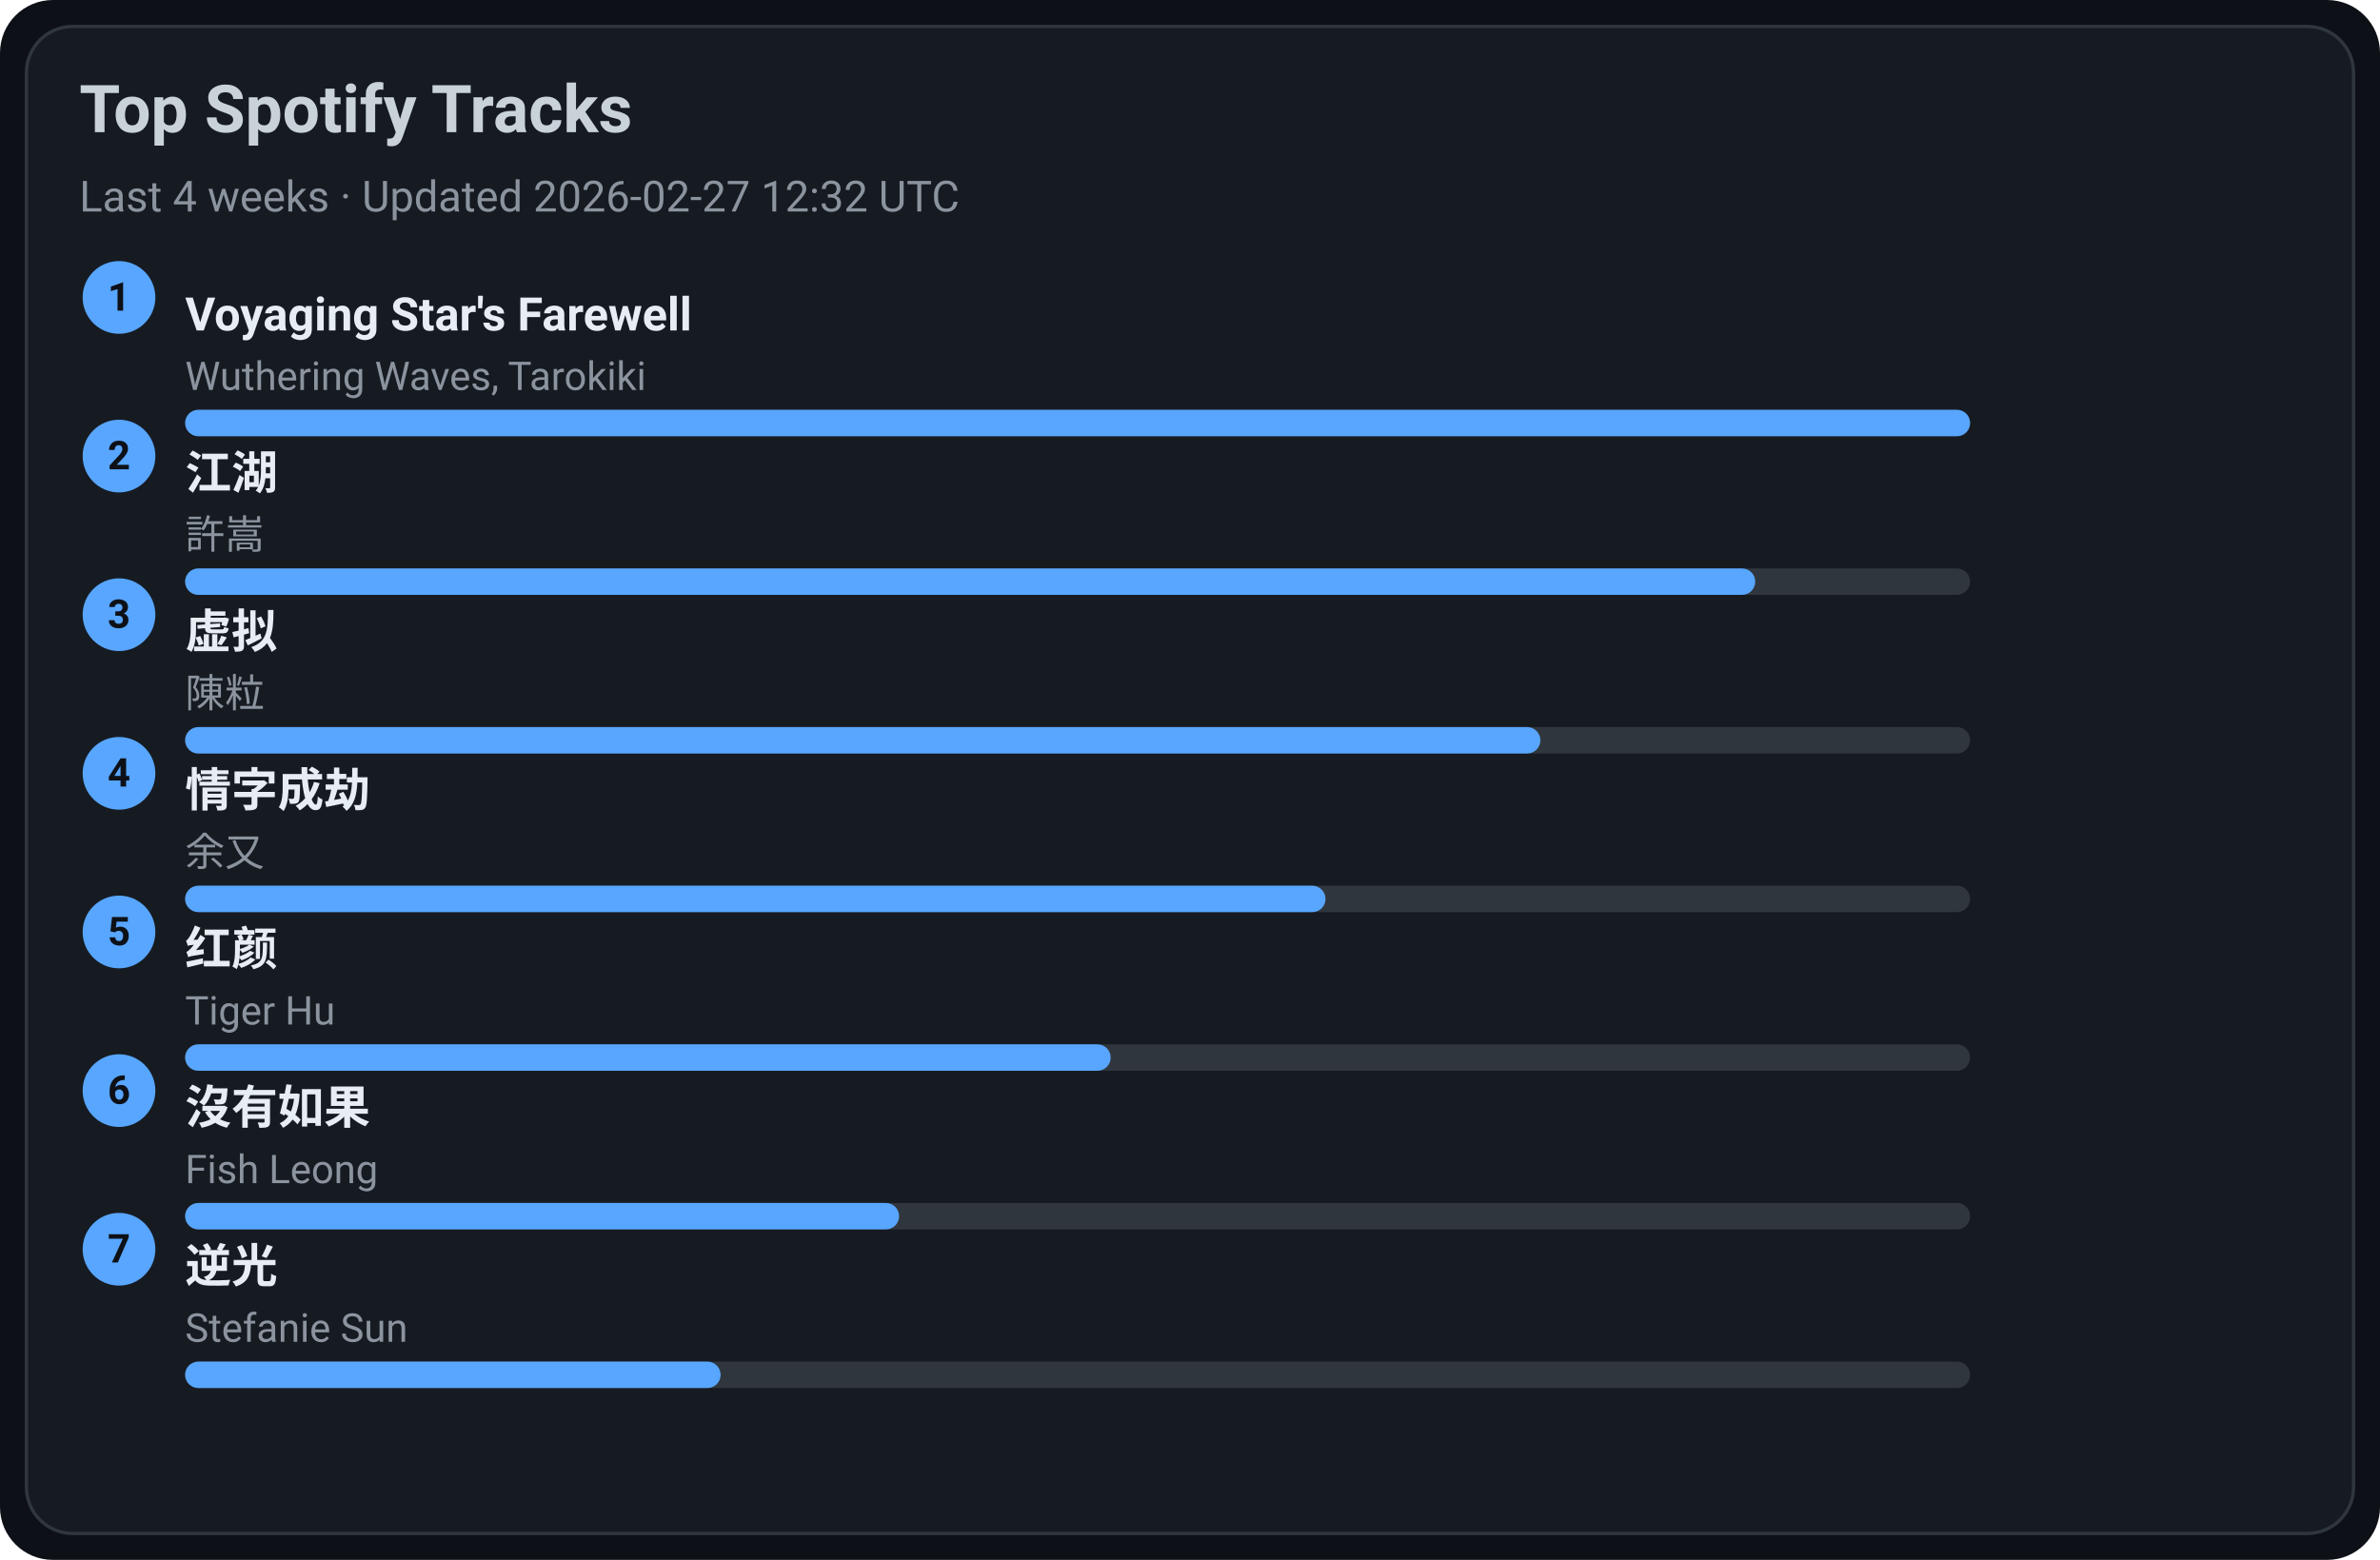
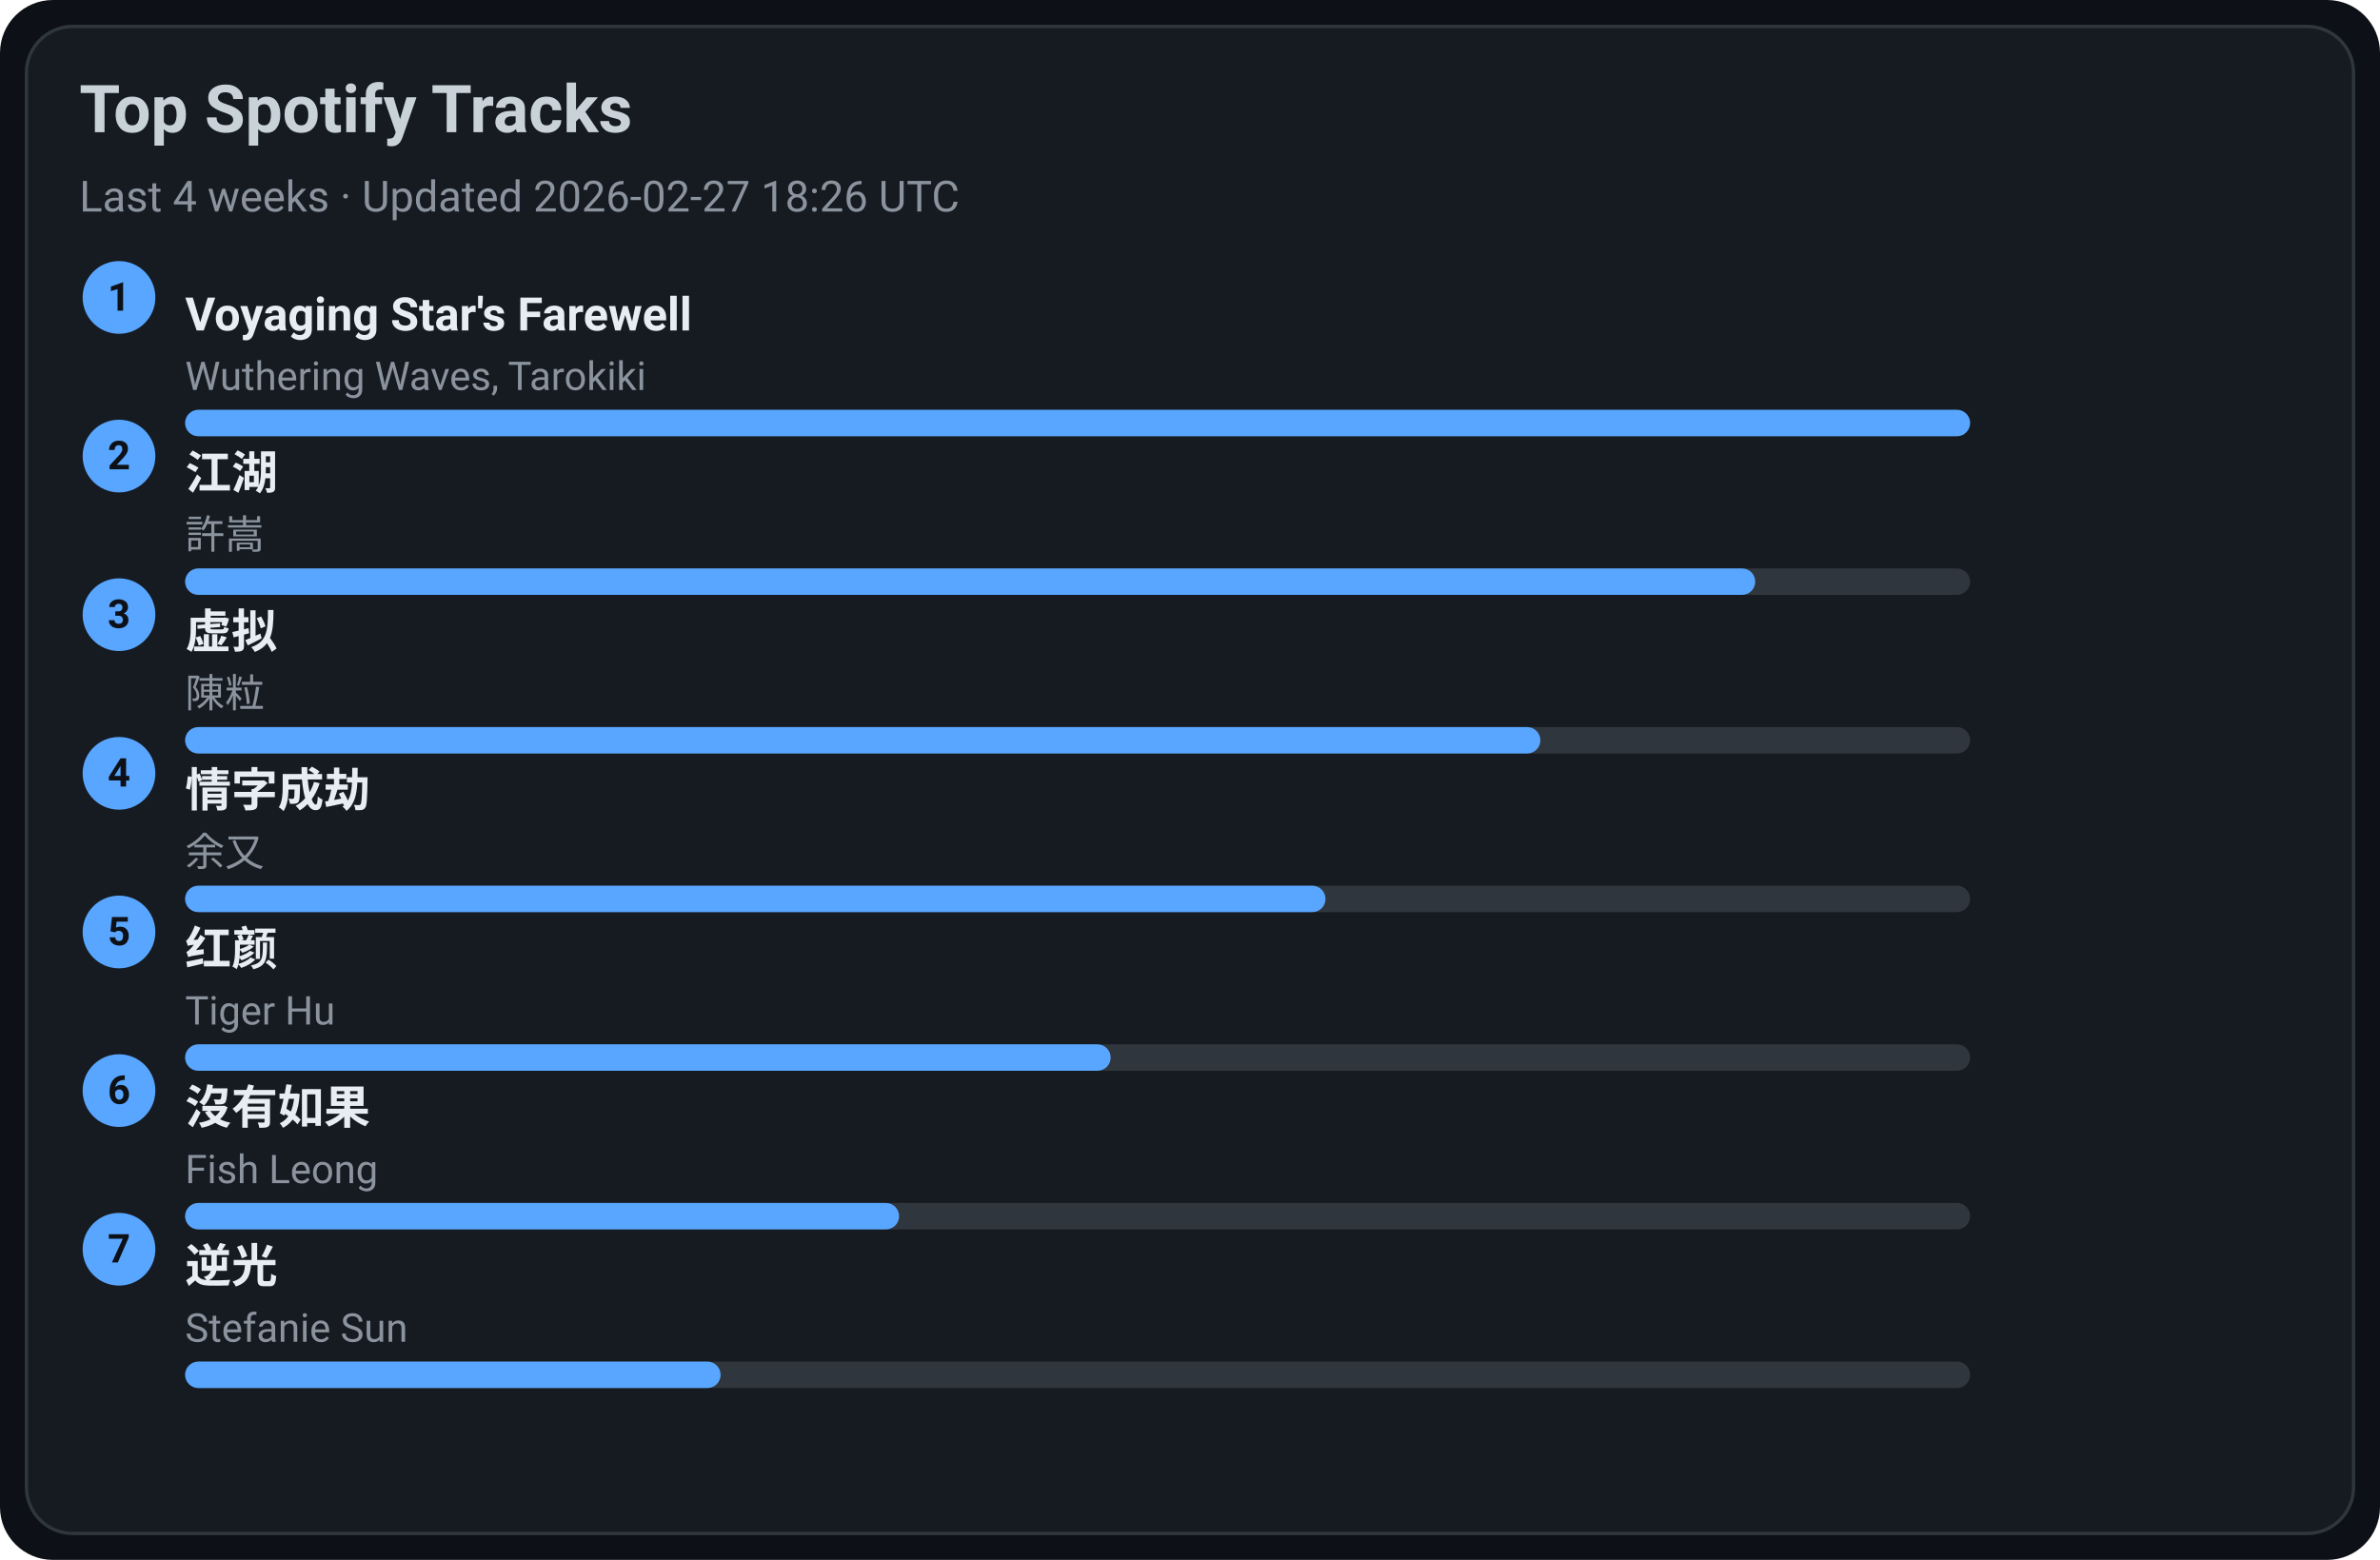
<svg xmlns="http://www.w3.org/2000/svg" width="720" height="472" viewBox="0 0 720 472">
  <style>text{font-family:-apple-system,BlinkMacSystemFont,Segoe UI,Roboto,Ubuntu,Helvetica Neue,Arial,Noto Sans,sans-serif}</style>
  <rect width="720" height="472" rx="16" fill="#0d1117" />
  <rect x="8" y="8" width="704" height="456" rx="14" fill="#161b22" stroke="#30363d" />
  <text x="24" y="40" font-size="20" fill="#c9d1d9" font-weight="600">Top Spotify Tracks</text>
-   <text x="24" y="64" font-size="13" fill="#8b949e">Last 4 weeks · Updated 2026-02-27 12:32 UTC</text>
+   <text x="24" y="64" font-size="13" fill="#8b949e">Last 4 weeks · Updated 2026-02-27 18:26 UTC</text>
  <circle cx="36" cy="90" r="11" fill="#58a6ff" />
  <text x="36" y="94" text-anchor="middle" font-size="12" fill="#0d1117" font-weight="700">1</text>
  <a href="https://open.spotify.com/track/3uI2KolgU1Pt41ywffsggr" target="_blank" rel="noopener noreferrer">
    <text x="56" y="100" font-size="14" fill="#e6edf3" font-weight="600">Voyaging Star's Farewell</text>
  </a>
  <text x="56" y="118" font-size="12" fill="#8b949e">Wuthering Waves, Tarokiki</text>
  <rect x="56" y="124" width="540" height="8" rx="4" fill="#30363d" />
  <rect x="56" y="124" width="540" height="8" rx="4" fill="#58a6ff" />
  <circle cx="36" cy="138" r="11" fill="#58a6ff" />
  <text x="36" y="142" text-anchor="middle" font-size="12" fill="#0d1117" font-weight="700">2</text>
  <a href="https://open.spotify.com/track/03PCdwqajii1xgp7WIozzC" target="_blank" rel="noopener noreferrer">
    <text x="56" y="148" font-size="14" fill="#e6edf3" font-weight="600">江湖</text>
  </a>
  <text x="56" y="166" font-size="12" fill="#8b949e">許嵩</text>
  <rect x="56" y="172" width="540" height="8" rx="4" fill="#30363d" />
  <rect x="56" y="172" width="475" height="8" rx="4" fill="#58a6ff" />
  <circle cx="36" cy="186" r="11" fill="#58a6ff" />
  <text x="36" y="190" text-anchor="middle" font-size="12" fill="#0d1117" font-weight="700">3</text>
  <a href="https://open.spotify.com/track/5l9sg05BhpfsdLfRvjGsAf" target="_blank" rel="noopener noreferrer">
    <text x="56" y="196" font-size="14" fill="#e6edf3" font-weight="600">虚拟</text>
  </a>
  <text x="56" y="214" font-size="12" fill="#8b949e">陳粒</text>
  <rect x="56" y="220" width="540" height="8" rx="4" fill="#30363d" />
  <rect x="56" y="220" width="410" height="8" rx="4" fill="#58a6ff" />
  <circle cx="36" cy="234" r="11" fill="#58a6ff" />
  <text x="36" y="238" text-anchor="middle" font-size="12" fill="#0d1117" font-weight="700">4</text>
  <a href="https://open.spotify.com/track/6PLof7Z5mvbp9im83J4m3m" target="_blank" rel="noopener noreferrer">
    <text x="56" y="244" font-size="14" fill="#e6edf3" font-weight="600">情字成劫</text>
  </a>
  <text x="56" y="262" font-size="12" fill="#8b949e">余又</text>
  <rect x="56" y="268" width="540" height="8" rx="4" fill="#30363d" />
  <rect x="56" y="268" width="345" height="8" rx="4" fill="#58a6ff" />
  <circle cx="36" cy="282" r="11" fill="#58a6ff" />
  <text x="36" y="286" text-anchor="middle" font-size="12" fill="#0d1117" font-weight="700">5</text>
  <a href="https://open.spotify.com/track/6Q7OE4tvrUOIvIDY2EC5Im" target="_blank" rel="noopener noreferrer">
    <text x="56" y="292" font-size="14" fill="#e6edf3" font-weight="600">红颜</text>
  </a>
  <text x="56" y="310" font-size="12" fill="#8b949e">Tiger Hu</text>
  <rect x="56" y="316" width="540" height="8" rx="4" fill="#30363d" />
  <rect x="56" y="316" width="280" height="8" rx="4" fill="#58a6ff" />
  <circle cx="36" cy="330" r="11" fill="#58a6ff" />
  <text x="36" y="334" text-anchor="middle" font-size="12" fill="#0d1117" font-weight="700">6</text>
  <a href="https://open.spotify.com/track/1G9MmoUjo5nC5lB7paaG0l" target="_blank" rel="noopener noreferrer">
    <text x="56" y="340" font-size="14" fill="#e6edf3" font-weight="600">沒有如果</text>
  </a>
  <text x="56" y="358" font-size="12" fill="#8b949e">Fish Leong</text>
  <rect x="56" y="364" width="540" height="8" rx="4" fill="#30363d" />
  <rect x="56" y="364" width="216" height="8" rx="4" fill="#58a6ff" />
  <circle cx="36" cy="378" r="11" fill="#58a6ff" />
  <text x="36" y="382" text-anchor="middle" font-size="12" fill="#0d1117" font-weight="700">7</text>
  <a href="https://open.spotify.com/track/4x1hB3Yg01Aq6J6q0deS9M" target="_blank" rel="noopener noreferrer">
    <text x="56" y="388" font-size="14" fill="#e6edf3" font-weight="600">逆光</text>
  </a>
  <text x="56" y="406" font-size="12" fill="#8b949e">Stefanie Sun</text>
  <rect x="56" y="412" width="540" height="8" rx="4" fill="#30363d" />
  <rect x="56" y="412" width="162" height="8" rx="4" fill="#58a6ff" />
</svg>
